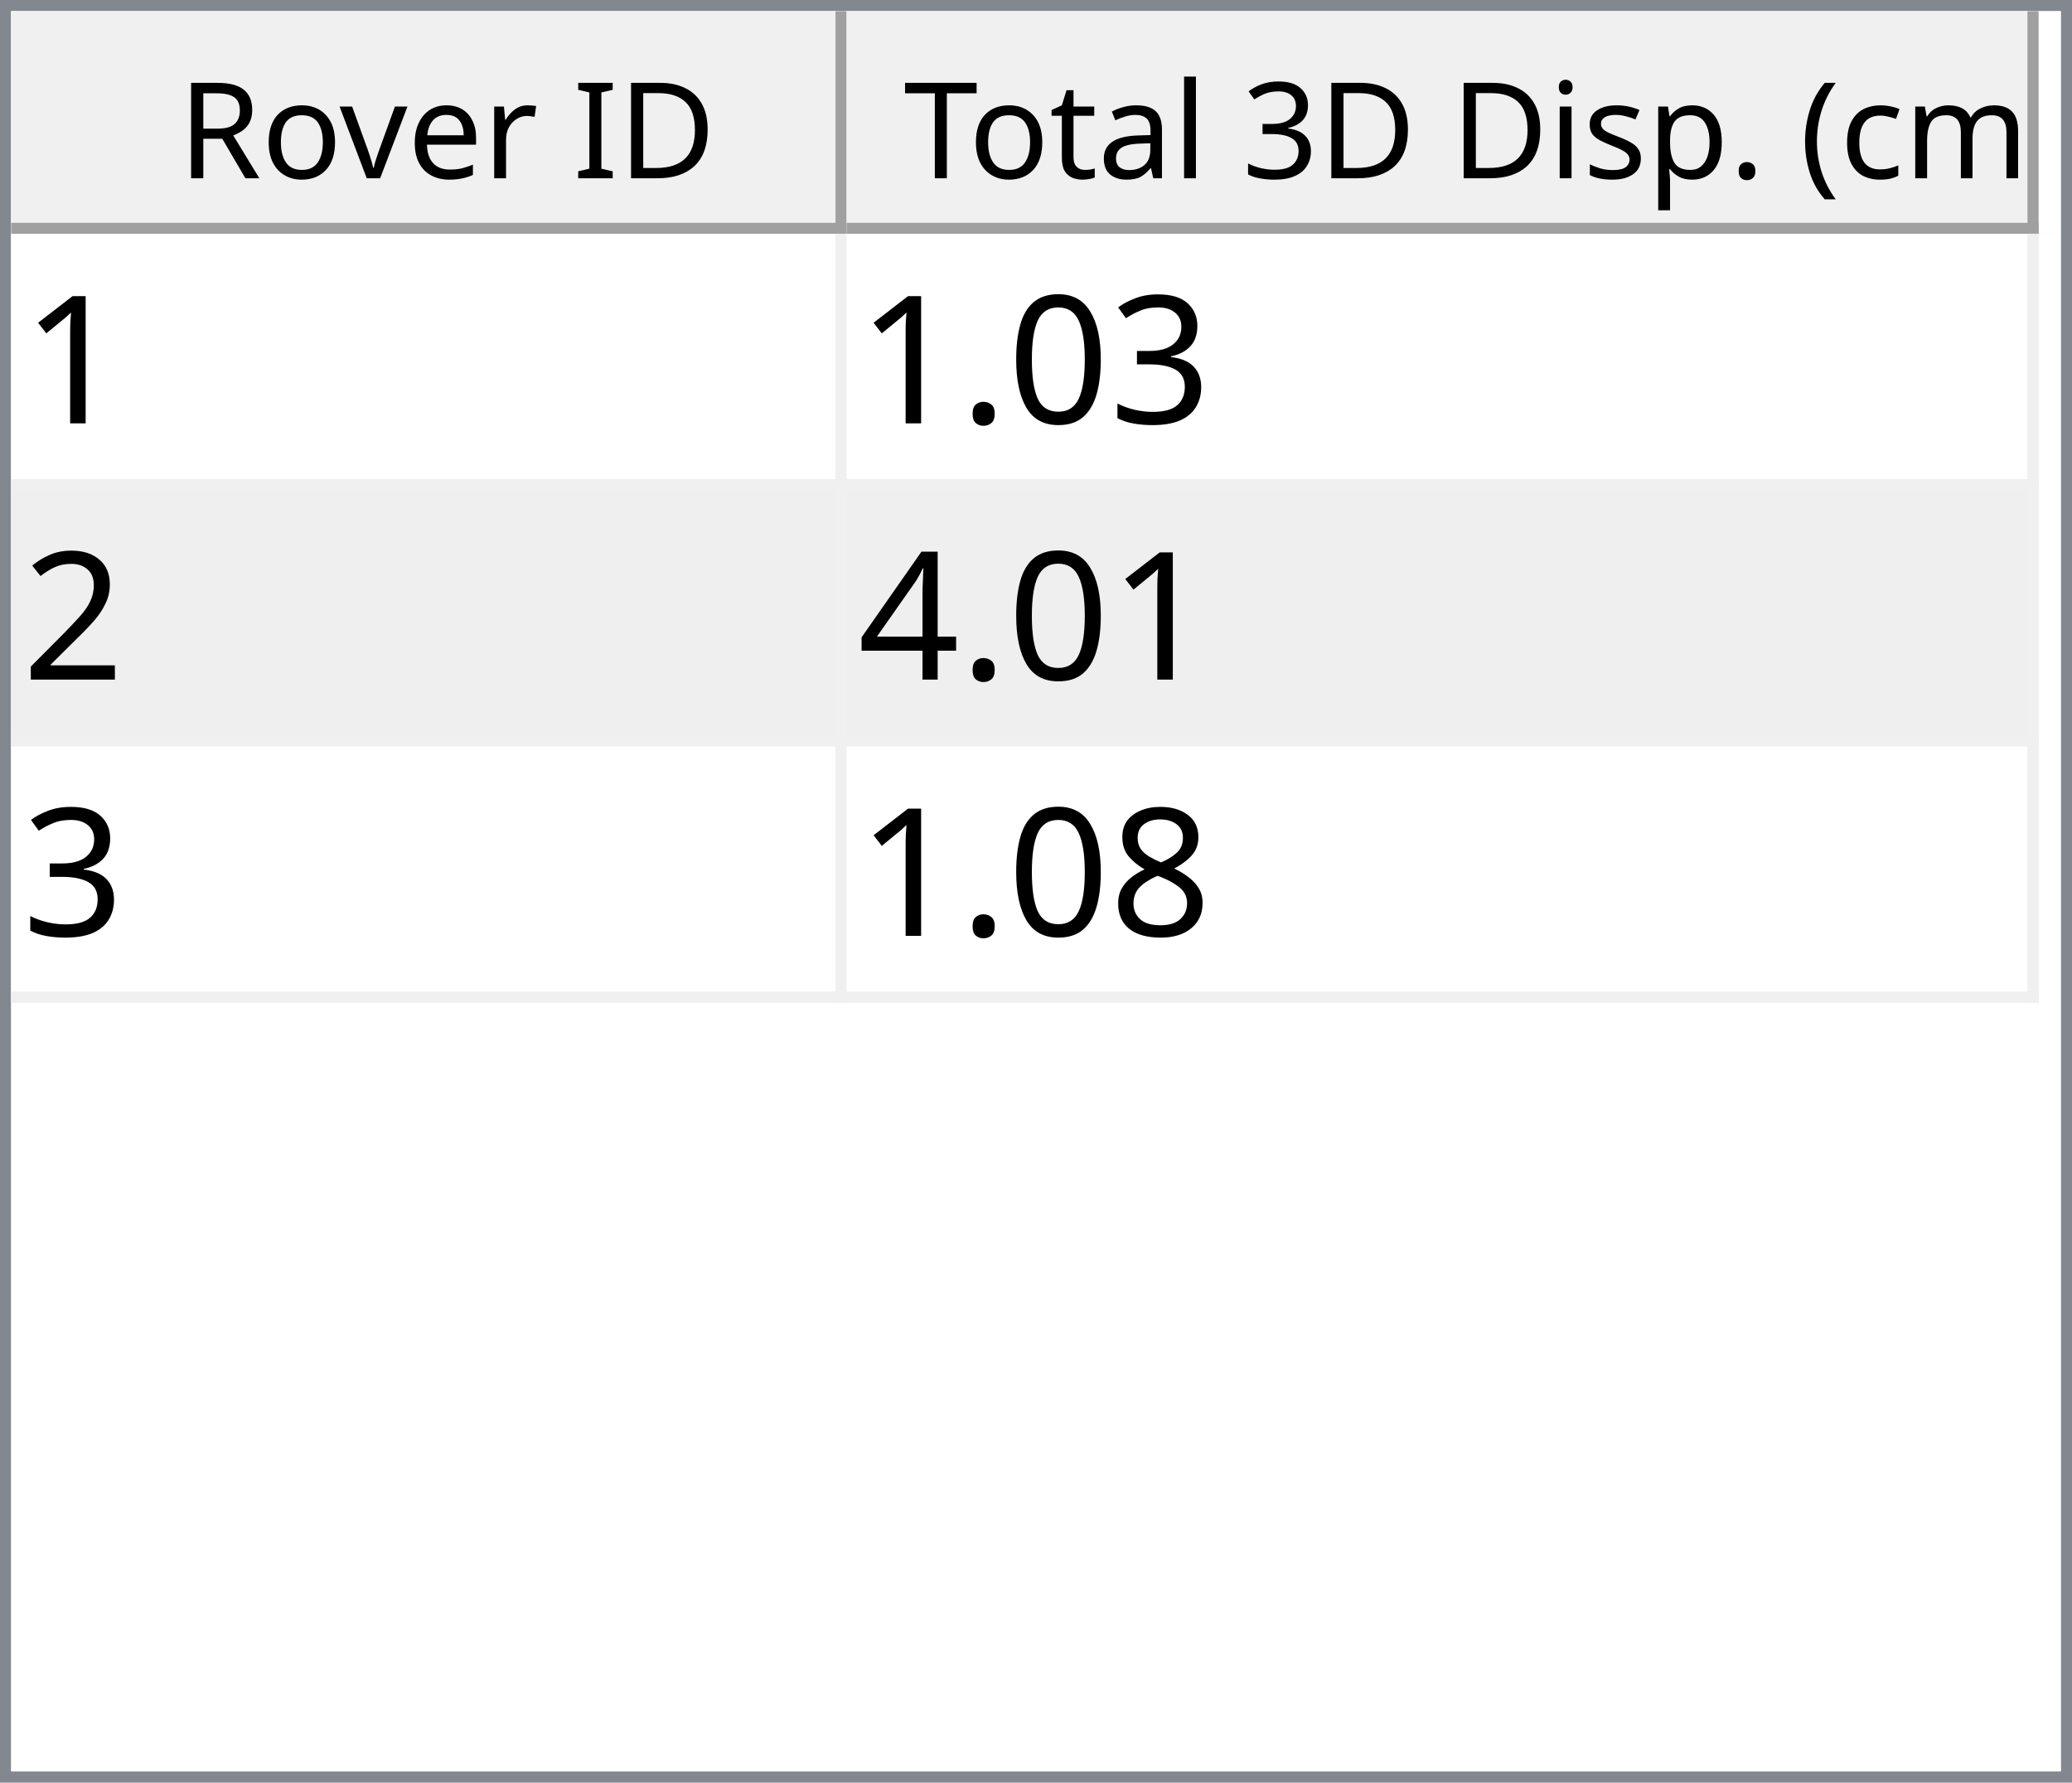
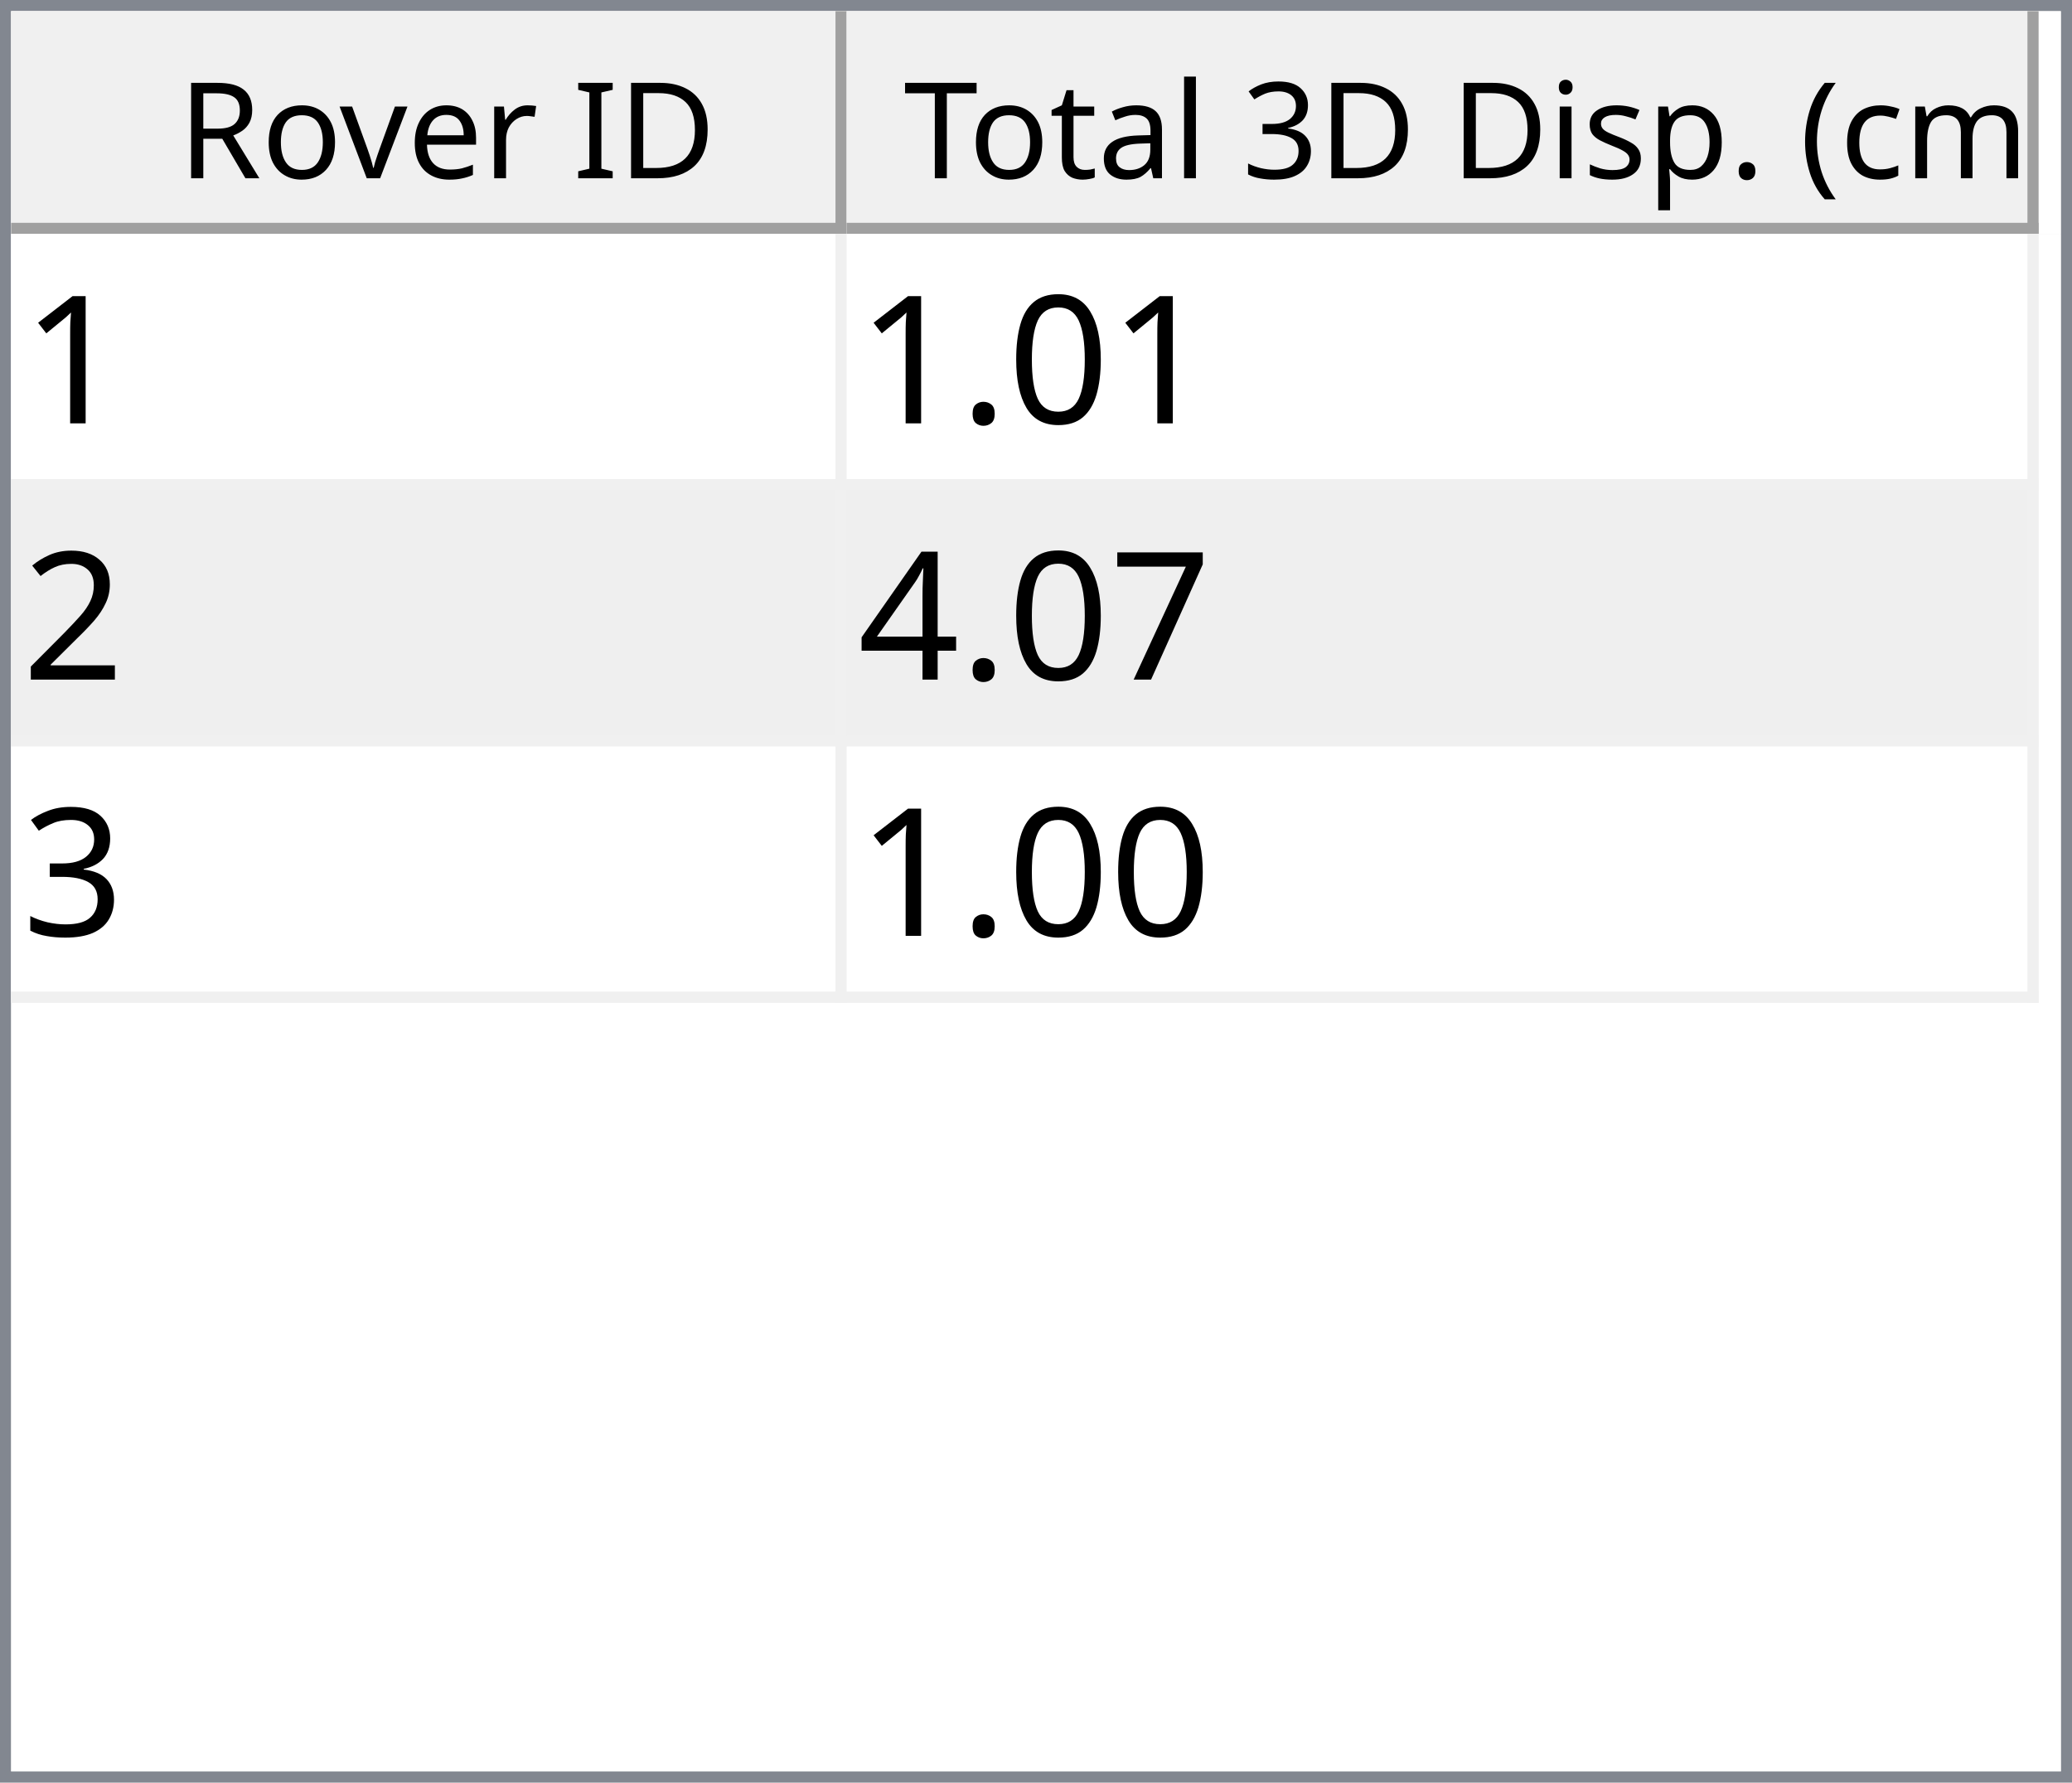
<svg xmlns="http://www.w3.org/2000/svg" style="fill-opacity:1; color-rendering:auto; color-interpolation:auto; text-rendering:auto; stroke:black; stroke-linecap:square; stroke-miterlimit:10; shape-rendering:auto; stroke-opacity:1; fill:black; stroke-dasharray:none; font-weight:normal; stroke-width:1; font-family:'Dialog'; font-style:normal; stroke-linejoin:miter; font-size:12px; stroke-dashoffset:0; image-rendering:auto;" width="186" height="160">
  <defs id="genericDefs" />
  <g>
    <defs id="defs1">
      <clipPath clipPathUnits="userSpaceOnUse" id="clipPath1">
        <path d="M0 0 L186 0 L186 160 L0 160 L0 0 Z" />
      </clipPath>
      <clipPath clipPathUnits="userSpaceOnUse" id="clipPath2">
        <path d="M0 0 L0 160 L186 160 L186 0 Z" />
      </clipPath>
      <clipPath clipPathUnits="userSpaceOnUse" id="clipPath3">
        <path d="M0 0 L0 20 L184 20 L184 0 Z" />
      </clipPath>
      <clipPath clipPathUnits="userSpaceOnUse" id="clipPath4">
        <path d="M0 0 L0 20 L75 20 L75 0 Z" />
      </clipPath>
      <clipPath clipPathUnits="userSpaceOnUse" id="clipPath5">
        <path d="M1 1 L1 19 L74 19 L74 1 Z" />
      </clipPath>
      <clipPath clipPathUnits="userSpaceOnUse" id="clipPath6">
        <path d="M0 0 L0 18 L73 18 L73 0 Z" />
      </clipPath>
      <clipPath clipPathUnits="userSpaceOnUse" id="clipPath7">
        <path d="M-0.5 -0.5 L-0.5 19.5 L74.5 19.5 L74.5 -0.5 Z" />
      </clipPath>
      <clipPath clipPathUnits="userSpaceOnUse" id="clipPath8">
        <path d="M0 0 L0 20 L107 20 L107 0 Z" />
      </clipPath>
      <clipPath clipPathUnits="userSpaceOnUse" id="clipPath9">
        <path d="M1 1 L1 19 L106 19 L106 1 Z" />
      </clipPath>
      <clipPath clipPathUnits="userSpaceOnUse" id="clipPath10">
        <path d="M0 0 L0 18 L105 18 L105 0 Z" />
      </clipPath>
      <clipPath clipPathUnits="userSpaceOnUse" id="clipPath11">
        <path d="M-0.5 -0.5 L-0.5 19.5 L106.5 19.5 L106.5 -0.5 Z" />
      </clipPath>
      <clipPath clipPathUnits="userSpaceOnUse" id="clipPath12">
        <path d="M0 0 L0 138 L184 138 L184 0 Z" />
      </clipPath>
      <clipPath clipPathUnits="userSpaceOnUse" id="clipPath13">
        <path d="M0 0 L0 69 L182 69 L182 0 Z" />
      </clipPath>
      <clipPath clipPathUnits="userSpaceOnUse" id="clipPath14">
        <path d="M-0.5 -0.5 L-0.5 68.5 L181.5 68.5 L181.5 -0.5 Z" />
      </clipPath>
      <clipPath clipPathUnits="userSpaceOnUse" id="clipPath15">
        <path d="M0 0 L0 22 L74 22 L74 0 Z" />
      </clipPath>
      <clipPath clipPathUnits="userSpaceOnUse" id="clipPath16">
        <path d="M0 0 L0 22 L106 22 L106 0 Z" />
      </clipPath>
      <font horiz-adv-x="64.551" id="font1">
        <font-face ascent="107.91" descent="25.098" units-per-em="100" style="font-style:normal; font-family:Segoe UI; font-weight:normal;" />
        <missing-glyph horiz-adv-x="64.551" d="M8.109 0 L8.109 68.266 L56.453 68.266 L56.453 0 L8.109 0 ZM15.328 7.234 L49.219 7.234 L49.219 61.031 L15.328 61.031 L15.328 7.234 Z" />
        <glyph unicode="D" horiz-adv-x="70.117" d="M9.188 0 L9.188 70.016 L28.516 70.016 Q65.531 70.016 65.531 35.891 Q65.531 19.672 55.25 9.836 Q44.969 0 27.734 0 L9.188 0 ZM17.391 62.594 L17.391 7.422 L27.828 7.422 Q41.609 7.422 49.273 14.797 Q56.938 22.172 56.938 35.688 Q56.938 62.594 28.328 62.594 L17.391 62.594 Z" />
        <glyph unicode="I" horiz-adv-x="26.611" d="M17.391 0 L9.188 0 L9.188 70.016 L17.391 70.016 L17.391 0 Z" />
        <glyph unicode=" " horiz-adv-x="27.393" d="" />
        <glyph unicode="r" horiz-adv-x="34.766" d="M34.188 41.891 Q32.078 43.5 28.125 43.5 Q23 43.5 19.555 38.672 Q16.109 33.844 16.109 25.484 L16.109 0 L8.109 0 L8.109 50 L16.109 50 L16.109 39.703 L16.312 39.703 Q18.016 44.969 21.531 47.922 Q25.047 50.875 29.391 50.875 Q32.516 50.875 34.188 50.203 L34.188 41.891 Z" />
        <glyph unicode="e" horiz-adv-x="52.295" d="M48.297 23 L12.984 23 Q13.188 14.656 17.484 10.109 Q21.781 5.562 29.297 5.562 Q37.75 5.562 44.828 11.141 L44.828 3.609 Q38.234 -1.172 27.391 -1.172 Q16.797 -1.172 10.742 5.641 Q4.688 12.453 4.688 24.812 Q4.688 36.469 11.305 43.82 Q17.922 51.172 27.734 51.172 Q37.547 51.172 42.922 44.828 Q48.297 38.484 48.297 27.203 L48.297 23 ZM40.094 29.781 Q40.047 36.719 36.75 40.578 Q33.453 44.438 27.594 44.438 Q21.922 44.438 17.969 40.383 Q14.016 36.328 13.094 29.781 L40.094 29.781 Z" />
        <glyph unicode="v" horiz-adv-x="47.9" d="M47.406 50 L27.484 0 L19.625 0 L0.688 50 L9.469 50 L22.172 13.672 Q23.578 9.672 23.922 6.688 L24.125 6.688 Q24.609 10.453 25.688 13.484 L38.969 50 L47.406 50 Z" />
        <glyph unicode="o" horiz-adv-x="58.594" d="M29 -1.172 Q17.922 -1.172 11.305 5.836 Q4.688 12.844 4.688 24.422 Q4.688 37.016 11.57 44.094 Q18.453 51.172 30.172 51.172 Q41.359 51.172 47.633 44.289 Q53.906 37.406 53.906 25.203 Q53.906 13.234 47.141 6.031 Q40.375 -1.172 29 -1.172 ZM29.594 44.438 Q21.875 44.438 17.383 39.188 Q12.891 33.938 12.891 24.703 Q12.891 15.828 17.43 10.695 Q21.969 5.562 29.594 5.562 Q37.359 5.562 41.531 10.594 Q45.703 15.625 45.703 24.906 Q45.703 34.281 41.531 39.359 Q37.359 44.438 29.594 44.438 Z" />
        <glyph unicode="R" horiz-adv-x="59.814" d="M59.375 0 L49.609 0 L37.891 19.625 Q36.281 22.359 34.766 24.289 Q33.25 26.219 31.664 27.438 Q30.078 28.656 28.25 29.219 Q26.422 29.781 24.125 29.781 L17.391 29.781 L17.391 0 L9.188 0 L9.188 70.016 L30.078 70.016 Q34.672 70.016 38.555 68.867 Q42.438 67.719 45.289 65.375 Q48.141 63.031 49.758 59.547 Q51.375 56.062 51.375 51.375 Q51.375 47.703 50.273 44.656 Q49.172 41.609 47.148 39.211 Q45.125 36.812 42.266 35.133 Q39.406 33.453 35.844 32.516 L35.844 32.328 Q37.594 31.547 38.891 30.547 Q40.188 29.547 41.359 28.18 Q42.531 26.812 43.68 25.078 Q44.828 23.344 46.234 21.047 L59.375 0 ZM17.391 62.594 L17.391 37.203 L28.516 37.203 Q31.594 37.203 34.203 38.133 Q36.812 39.062 38.719 40.797 Q40.625 42.531 41.703 45.047 Q42.781 47.562 42.781 50.688 Q42.781 56.297 39.141 59.445 Q35.5 62.594 28.609 62.594 L17.391 62.594 Z" />
        <glyph unicode=")" horiz-adv-x="30.176" d="M8.297 -15.922 L1.172 -15.922 Q16.406 2.344 16.406 26.812 Q16.406 51.469 1.078 70.016 L8.297 70.016 Q23.531 52.156 23.531 26.703 Q23.531 1.375 8.297 -15.922 Z" />
        <glyph unicode="m" horiz-adv-x="86.133" d="M79.109 0 L71.094 0 L71.094 28.719 Q71.094 37.016 68.531 40.727 Q65.969 44.438 59.906 44.438 Q54.781 44.438 51.195 39.75 Q47.609 35.062 47.609 28.516 L47.609 0 L39.594 0 L39.594 29.688 Q39.594 44.438 28.219 44.438 Q22.953 44.438 19.531 40.016 Q16.109 35.594 16.109 28.516 L16.109 0 L8.109 0 L8.109 50 L16.109 50 L16.109 42.094 L16.312 42.094 Q21.625 51.172 31.844 51.172 Q36.969 51.172 40.773 48.312 Q44.578 45.453 46 40.828 Q51.562 51.172 62.594 51.172 Q79.109 51.172 79.109 30.812 L79.109 0 Z" />
        <glyph unicode="c" horiz-adv-x="46.191" d="M42.188 2.297 Q36.422 -1.172 28.516 -1.172 Q17.828 -1.172 11.258 5.789 Q4.688 12.75 4.688 23.828 Q4.688 36.188 11.766 43.68 Q18.844 51.172 30.672 51.172 Q37.25 51.172 42.281 48.734 L42.281 40.531 Q36.719 44.438 30.375 44.438 Q22.703 44.438 17.797 38.945 Q12.891 33.453 12.891 24.516 Q12.891 15.719 17.508 10.641 Q22.125 5.562 29.891 5.562 Q36.422 5.562 42.188 9.906 L42.188 2.297 Z" />
        <glyph unicode="(" horiz-adv-x="30.176" d="M29.109 -15.922 L21.969 -15.922 Q6.844 1.375 6.844 26.703 Q6.844 52.156 21.969 70.016 L29.203 70.016 Q13.875 51.469 13.875 26.812 Q13.875 2.344 29.109 -15.922 Z" />
        <glyph unicode="." horiz-adv-x="21.68" d="M10.891 -1.078 Q8.641 -1.078 7.055 0.539 Q5.469 2.156 5.469 4.391 Q5.469 6.641 7.055 8.273 Q8.641 9.906 10.891 9.906 Q13.188 9.906 14.797 8.273 Q16.406 6.641 16.406 4.391 Q16.406 2.156 14.797 0.539 Q13.188 -1.078 10.891 -1.078 Z" />
        <glyph unicode="p" horiz-adv-x="58.789" d="M16.312 7.234 L16.109 7.234 L16.109 -23 L8.109 -23 L8.109 50 L16.109 50 L16.109 41.219 L16.312 41.219 Q22.219 51.172 33.594 51.172 Q43.266 51.172 48.688 44.461 Q54.109 37.75 54.109 26.469 Q54.109 13.922 48 6.375 Q41.891 -1.172 31.297 -1.172 Q21.578 -1.172 16.312 7.234 ZM16.109 27.391 L16.109 20.406 Q16.109 14.203 20.141 9.883 Q24.172 5.562 30.375 5.562 Q37.641 5.562 41.773 11.133 Q45.906 16.703 45.906 26.609 Q45.906 34.969 42.047 39.703 Q38.188 44.438 31.594 44.438 Q24.609 44.438 20.359 39.578 Q16.109 34.719 16.109 27.391 Z" />
        <glyph unicode="s" horiz-adv-x="42.432" d="M5.078 1.812 L5.078 10.406 Q11.625 5.562 19.484 5.562 Q30.031 5.562 30.031 12.594 Q30.031 14.594 29.125 15.992 Q28.219 17.391 26.68 18.461 Q25.141 19.531 23.07 20.383 Q21 21.234 18.609 22.172 Q15.281 23.484 12.766 24.828 Q10.25 26.172 8.57 27.859 Q6.891 29.547 6.031 31.695 Q5.172 33.844 5.172 36.719 Q5.172 40.234 6.789 42.945 Q8.406 45.656 11.086 47.484 Q13.766 49.312 17.211 50.242 Q20.656 51.172 24.312 51.172 Q30.812 51.172 35.938 48.922 L35.938 40.828 Q30.422 44.438 23.25 44.438 Q21 44.438 19.195 43.922 Q17.391 43.406 16.094 42.477 Q14.797 41.547 14.086 40.258 Q13.375 38.969 13.375 37.406 Q13.375 35.453 14.086 34.133 Q14.797 32.812 16.164 31.789 Q17.531 30.766 19.484 29.938 Q21.438 29.109 23.922 28.125 Q27.25 26.859 29.883 25.516 Q32.516 24.172 34.375 22.484 Q36.234 20.797 37.234 18.602 Q38.234 16.406 38.234 13.375 Q38.234 9.672 36.602 6.938 Q34.969 4.203 32.234 2.398 Q29.5 0.594 25.93 -0.289 Q22.359 -1.172 18.453 -1.172 Q10.75 -1.172 5.078 1.812 Z" />
        <glyph unicode="i" horiz-adv-x="24.219" d="M12.203 62.703 Q10.062 62.703 8.547 64.164 Q7.031 65.625 7.031 67.875 Q7.031 70.125 8.547 71.609 Q10.062 73.094 12.203 73.094 Q14.406 73.094 15.945 71.609 Q17.484 70.125 17.484 67.875 Q17.484 65.719 15.945 64.211 Q14.406 62.703 12.203 62.703 ZM16.109 0 L8.109 0 L8.109 50 L16.109 50 L16.109 0 Z" />
        <glyph unicode="3" horiz-adv-x="53.906" d="M46.531 19.828 Q46.531 15.094 44.75 11.211 Q42.969 7.328 39.719 4.57 Q36.469 1.812 31.93 0.297 Q27.391 -1.219 21.922 -1.219 Q11.922 -1.219 6 2.594 L6 11.188 Q13.094 5.609 22.219 5.609 Q25.875 5.609 28.828 6.539 Q31.781 7.469 33.906 9.227 Q36.031 10.984 37.18 13.477 Q38.328 15.969 38.328 19.094 Q38.328 32.812 18.797 32.812 L12.984 32.812 L12.984 39.594 L18.5 39.594 Q35.797 39.594 35.797 52.484 Q35.797 64.406 22.609 64.406 Q15.188 64.406 8.688 59.422 L8.688 67.188 Q15.375 71.188 24.609 71.188 Q29 71.188 32.57 69.969 Q36.141 68.75 38.68 66.555 Q41.219 64.359 42.609 61.281 Q44 58.203 44 54.5 Q44 40.672 30.031 36.719 L30.031 36.531 Q33.594 36.141 36.625 34.797 Q39.656 33.453 41.852 31.305 Q44.047 29.156 45.289 26.25 Q46.531 23.344 46.531 19.828 Z" />
        <glyph unicode="l" horiz-adv-x="24.219" d="M16.109 0 L8.109 0 L8.109 74.031 L16.109 74.031 L16.109 0 Z" />
        <glyph unicode="a" horiz-adv-x="50.879" d="M43.891 0 L35.891 0 L35.891 7.812 L35.688 7.812 Q30.469 -1.172 20.312 -1.172 Q12.844 -1.172 8.617 2.781 Q4.391 6.734 4.391 13.281 Q4.391 27.297 20.906 29.594 L35.891 31.688 Q35.891 44.438 25.594 44.438 Q16.547 44.438 9.281 38.281 L9.281 46.484 Q16.656 51.172 26.266 51.172 Q43.891 51.172 43.891 32.516 L43.891 0 ZM35.891 25.297 L23.828 23.641 Q18.266 22.859 15.43 20.875 Q12.594 18.891 12.594 13.875 Q12.594 10.203 15.211 7.883 Q17.828 5.562 22.172 5.562 Q28.125 5.562 32.008 9.742 Q35.891 13.922 35.891 20.312 L35.891 25.297 Z" />
        <glyph unicode="t" horiz-adv-x="33.887" d="M31.297 0.484 Q28.469 -1.078 23.828 -1.078 Q10.688 -1.078 10.688 13.578 L10.688 43.172 L2.094 43.172 L2.094 50 L10.688 50 L10.688 62.203 L18.703 64.797 L18.703 50 L31.297 50 L31.297 43.172 L18.703 43.172 L18.703 14.984 Q18.703 9.969 20.414 7.82 Q22.125 5.672 26.078 5.672 Q29.109 5.672 31.297 7.328 L31.297 0.484 Z" />
        <glyph unicode="T" horiz-adv-x="52.393" d="M50.594 62.594 L30.375 62.594 L30.375 0 L22.172 0 L22.172 62.594 L2 62.594 L2 70.016 L50.594 70.016 L50.594 62.594 Z" />
      </font>
      <font horiz-adv-x="75.0" id="font2">
        <font-face ascent="100.537" descent="21.973" units-per-em="100" style="font-style:normal; font-family:sans-serif; font-weight:normal;" />
        <missing-glyph horiz-adv-x="75.0" d="M12.5 0 L12.5 62.5 L62.5 62.5 L62.5 0 L12.5 0 ZM14.062 1.562 L60.938 1.562 L60.938 60.938 L14.062 60.938 L14.062 1.562 Z" />
        <glyph unicode="1" horiz-adv-x="55.615" d="M37.25 0 L28.469 0 L28.469 56 Q25.297 52.984 20.141 49.953 Q14.984 46.922 10.891 45.406 L10.891 53.906 Q18.266 57.375 23.781 62.305 Q29.297 67.234 31.594 71.875 L37.25 71.875 L37.25 0 Z" />
-         <glyph unicode="3" horiz-adv-x="55.615" d="M4.203 18.891 L12.984 20.062 Q14.5 12.594 18.141 9.297 Q21.781 6 27 6 Q33.203 6 37.477 10.297 Q41.75 14.594 41.75 20.953 Q41.75 27 37.797 30.93 Q33.844 34.859 27.734 34.859 Q25.25 34.859 21.531 33.891 L22.516 41.609 Q23.391 41.5 23.922 41.5 Q29.547 41.5 34.039 44.43 Q38.531 47.359 38.531 53.469 Q38.531 58.297 35.258 61.477 Q31.984 64.656 26.812 64.656 Q21.688 64.656 18.266 61.43 Q14.844 58.203 13.875 51.766 L5.078 53.328 Q6.688 62.156 12.398 67.016 Q18.109 71.875 26.609 71.875 Q32.469 71.875 37.398 69.359 Q42.328 66.844 44.945 62.5 Q47.562 58.156 47.562 53.266 Q47.562 48.641 45.07 44.828 Q42.578 41.016 37.703 38.766 Q44.047 37.312 47.562 32.695 Q51.078 28.078 51.078 21.141 Q51.078 11.766 44.242 5.25 Q37.406 -1.266 26.953 -1.266 Q17.531 -1.266 11.305 4.352 Q5.078 9.969 4.203 18.891 Z" />
        <glyph unicode="0" horiz-adv-x="55.615" d="M4.156 35.297 Q4.156 48 6.766 55.742 Q9.375 63.484 14.523 67.68 Q19.672 71.875 27.484 71.875 Q33.25 71.875 37.594 69.555 Q41.938 67.234 44.773 62.867 Q47.609 58.5 49.219 52.227 Q50.828 45.953 50.828 35.297 Q50.828 22.703 48.242 14.969 Q45.656 7.234 40.508 3.008 Q35.359 -1.219 27.484 -1.219 Q17.141 -1.219 11.234 6.203 Q4.156 15.141 4.156 35.297 ZM13.188 35.297 Q13.188 17.672 17.312 11.836 Q21.438 6 27.484 6 Q33.547 6 37.672 11.859 Q41.797 17.719 41.797 35.297 Q41.797 52.984 37.672 58.789 Q33.547 64.594 27.391 64.594 Q21.344 64.594 17.719 59.469 Q13.188 52.938 13.188 35.297 Z" />
        <glyph unicode="." horiz-adv-x="27.783" d="M9.078 0 L9.078 10.016 L19.094 10.016 L19.094 0 L9.078 0 Z" />
        <glyph unicode="2" horiz-adv-x="55.615" d="M50.344 8.453 L50.344 0 L3.031 0 Q2.938 3.172 4.047 6.109 Q5.859 10.938 9.836 15.625 Q13.812 20.312 21.344 26.469 Q33.016 36.031 37.117 41.625 Q41.219 47.219 41.219 52.203 Q41.219 57.422 37.477 61.008 Q33.734 64.594 27.734 64.594 Q21.391 64.594 17.578 60.789 Q13.766 56.984 13.719 50.25 L4.688 51.172 Q5.609 61.281 11.664 66.578 Q17.719 71.875 27.938 71.875 Q38.234 71.875 44.242 66.164 Q50.25 60.453 50.25 52 Q50.25 47.703 48.492 43.555 Q46.734 39.406 42.656 34.812 Q38.578 30.219 29.109 22.219 Q21.188 15.578 18.945 13.211 Q16.703 10.844 15.234 8.453 L50.344 8.453 Z" />
+         <glyph unicode="7" horiz-adv-x="55.615" d="M4.734 62.203 L4.734 70.656 L51.078 70.656 L51.078 63.812 Q44.234 56.547 37.523 44.484 Q30.812 32.422 27.156 19.672 Q24.516 10.688 23.781 0 L14.75 0 Q14.891 8.453 18.062 20.414 Q21.234 32.375 27.172 43.484 Q33.109 54.594 39.797 62.203 L4.734 62.203 Z" />
        <glyph unicode="4" horiz-adv-x="55.615" d="M32.328 0 L32.328 17.141 L1.266 17.141 L1.266 25.203 L33.938 71.578 L41.109 71.578 L41.109 25.203 L50.781 25.203 L50.781 17.141 L41.109 17.141 L41.109 0 L32.328 0 ZM32.328 25.203 L32.328 57.469 L9.906 25.203 L32.328 25.203 Z" />
-         <glyph unicode="8" horiz-adv-x="55.615" d="M17.672 38.812 Q12.203 40.828 9.57 44.539 Q6.938 48.25 6.938 53.422 Q6.938 61.234 12.555 66.555 Q18.172 71.875 27.484 71.875 Q36.859 71.875 42.578 66.43 Q48.297 60.984 48.297 53.172 Q48.297 48.188 45.68 44.508 Q43.062 40.828 37.75 38.812 Q44.344 36.672 47.781 31.883 Q51.219 27.094 51.219 20.453 Q51.219 11.281 44.727 5.031 Q38.234 -1.219 27.641 -1.219 Q17.047 -1.219 10.547 5.055 Q4.047 11.328 4.047 20.703 Q4.047 27.688 7.594 32.398 Q11.141 37.109 17.672 38.812 ZM15.922 53.719 Q15.922 48.641 19.195 45.414 Q22.469 42.188 27.688 42.188 Q32.766 42.188 36.016 45.383 Q39.266 48.578 39.266 53.219 Q39.266 58.062 35.914 61.359 Q32.562 64.656 27.594 64.656 Q22.562 64.656 19.242 61.43 Q15.922 58.203 15.922 53.719 ZM13.094 20.656 Q13.094 16.891 14.875 13.375 Q16.656 9.859 20.172 7.93 Q23.688 6 27.734 6 Q34.031 6 38.133 10.055 Q42.234 14.109 42.234 20.359 Q42.234 26.703 38.016 30.859 Q33.797 35.016 27.438 35.016 Q21.234 35.016 17.164 30.914 Q13.094 26.812 13.094 20.656 Z" />
+         <glyph unicode="3" horiz-adv-x="55.615" d="M4.203 18.891 L12.984 20.062 Q14.5 12.594 18.141 9.297 Q21.781 6 27 6 Q33.203 6 37.477 10.297 Q41.75 14.594 41.75 20.953 Q41.75 27 37.797 30.93 Q33.844 34.859 27.734 34.859 Q25.25 34.859 21.531 33.891 L22.516 41.609 Q23.391 41.5 23.922 41.5 Q29.547 41.5 34.039 44.43 Q38.531 47.359 38.531 53.469 Q38.531 58.297 35.258 61.477 Q31.984 64.656 26.812 64.656 Q21.688 64.656 18.266 61.43 Q14.844 58.203 13.875 51.766 L5.078 53.328 Q6.688 62.156 12.398 67.016 Q18.109 71.875 26.609 71.875 Q32.469 71.875 37.398 69.359 Q42.328 66.844 44.945 62.5 Q47.562 58.156 47.562 53.266 Q47.562 48.641 45.07 44.828 Q42.578 41.016 37.703 38.766 Q44.047 37.312 47.562 32.695 Q51.078 28.078 51.078 21.141 Q51.078 11.766 44.242 5.25 Q37.406 -1.266 26.953 -1.266 Q17.531 -1.266 11.305 4.352 Q5.078 9.969 4.203 18.891 Z" />
      </font>
    </defs>
    <g style="fill:white; stroke:white;">
      <rect x="0" y="0" width="186" style="clip-path:url(#clipPath1); stroke:none;" height="160" />
    </g>
    <g style="fill:white; text-rendering:optimizeSpeed; color-rendering:optimizeSpeed; image-rendering:optimizeSpeed; shape-rendering:crispEdges; stroke:white; color-interpolation:sRGB;">
      <rect x="0" width="186" height="160" y="0" style="stroke:none;" />
      <path style="stroke:none;" d="M0 160 L186 160 L186 0 L0 0 Z" />
    </g>
    <g style="fill:rgb(240,240,240); font-family:'Segoe UI'; stroke:rgb(240,240,240);">
      <rect x="0" y="0" width="186" style="clip-path:url(#clipPath2); stroke:none;" height="160" />
    </g>
    <g style="fill:rgb(130,135,144); font-family:'Segoe UI'; stroke:rgb(130,135,144);">
      <path d="M0 0 L186 0 L186 160 L0 160 L0 0 ZM1 1 L185 1 L185 159 L1 159 L1 1 Z" style="fill-rule:evenodd; clip-path:url(#clipPath2); stroke:none;" />
    </g>
    <g style="fill:white; font-family:'Segoe UI'; stroke:white;" transform="translate(1,1)">
      <rect x="0" y="0" width="184" style="clip-path:url(#clipPath3); stroke:none;" height="20" />
    </g>
    <g style="fill:rgb(240,240,240); font-family:'Segoe UI'; stroke:rgb(240,240,240);" transform="translate(1,1)">
      <rect x="0" y="0" width="75" style="clip-path:url(#clipPath4); stroke:none;" height="20" />
    </g>
    <g style="font-family:'Segoe UI';" transform="translate(2,2)">
      <text x="14" xml:space="preserve" y="14" style="clip-path:url(#clipPath6); stroke:none;">Rover ID</text>
    </g>
    <g style="fill:rgb(160,160,160); font-family:'Segoe UI'; stroke:rgb(160,160,160); stroke-linejoin:bevel;" transform="translate(1.5,1.5)">
      <line x1="74" x2="74" y1="0" style="fill:none; clip-path:url(#clipPath7);" y2="19" />
    </g>
    <g style="fill:rgb(160,160,160); font-family:'Segoe UI'; stroke:rgb(160,160,160); stroke-linejoin:bevel;" transform="matrix(1,0,0,1,1,1) translate(0.5,0.5)">
      <line x1="0" x2="74" y1="19" style="fill:none; clip-path:url(#clipPath7);" y2="19" />
    </g>
    <g style="fill:rgb(240,240,240); font-family:'Segoe UI'; stroke:rgb(240,240,240);" transform="translate(76,1)">
      <rect x="0" y="0" width="107" style="clip-path:url(#clipPath8); stroke:none;" height="20" />
    </g>
    <g style="font-family:'Segoe UI';" transform="translate(77,2)">
      <text x="1" xml:space="preserve" y="14" style="clip-path:url(#clipPath10); stroke:none;"> Total 3D Disp. (cm)</text>
    </g>
    <g style="fill:rgb(160,160,160); font-family:'Segoe UI'; stroke:rgb(160,160,160); stroke-linejoin:bevel;" transform="translate(76.5,1.5)">
      <line x1="106" x2="106" y1="0" style="fill:none; clip-path:url(#clipPath11);" y2="19" />
    </g>
    <g style="fill:rgb(160,160,160); font-family:'Segoe UI'; stroke:rgb(160,160,160); stroke-linejoin:bevel;" transform="matrix(1,0,0,1,76,1) translate(0.5,0.5)">
      <line x1="0" x2="106" y1="19" style="fill:none; clip-path:url(#clipPath11);" y2="19" />
    </g>
    <g style="fill:white; font-family:'Segoe UI'; stroke:white;" transform="translate(1,21)">
      <rect x="0" y="0" width="184" style="clip-path:url(#clipPath12); stroke:none;" height="138" />
    </g>
    <g style="fill:rgb(240,240,240); font-size:16px; font-family:sans-serif; stroke:rgb(240,240,240);" transform="translate(1,21)">
      <rect x="0" y="0" width="182" style="clip-path:url(#clipPath13); stroke:none;" height="69" />
      <line transform="translate(0.5,0.5)" x1="0" x2="181" y1="22" style="clip-path:url(#clipPath14); fill:none; stroke-linejoin:bevel;" y2="22" />
    </g>
    <g transform="matrix(1,0,0,1,1,21) translate(0.5,0.5)" style="fill:rgb(240,240,240); font-size:16px; font-family:sans-serif; stroke:rgb(240,240,240); stroke-linejoin:bevel;">
      <line x1="0" x2="181" y1="45" style="fill:none; clip-path:url(#clipPath14);" y2="45" />
    </g>
    <g transform="matrix(1,0,0,1,1,21) translate(0.5,0.5)" style="fill:rgb(240,240,240); font-size:16px; font-family:sans-serif; stroke:rgb(240,240,240); stroke-linejoin:bevel;">
      <line x1="0" x2="181" y1="68" style="fill:none; clip-path:url(#clipPath14);" y2="68" />
    </g>
    <g transform="matrix(1,0,0,1,1,21) translate(0.5,0.5)" style="fill:rgb(240,240,240); font-size:16px; font-family:sans-serif; stroke:rgb(240,240,240); stroke-linejoin:bevel;">
      <line x1="74" x2="74" y1="0" style="fill:none; clip-path:url(#clipPath14);" y2="68" />
    </g>
    <g transform="matrix(1,0,0,1,1,21) translate(0.5,0.5)" style="fill:rgb(240,240,240); font-size:16px; font-family:sans-serif; stroke:rgb(240,240,240); stroke-linejoin:bevel;">
      <line x1="181" x2="181" y1="0" style="fill:none; clip-path:url(#clipPath14);" y2="68" />
    </g>
    <g style="fill:white; font-size:16px; font-family:sans-serif; stroke:white;" transform="matrix(1,0,0,1,1,21)">
      <rect x="0" y="0" width="74" style="clip-path:url(#clipPath15); stroke:none;" height="22" />
      <text x="1" y="17" style="fill:black; clip-path:url(#clipPath15); stroke:none;" xml:space="preserve">1</text>
    </g>
    <g style="fill:white; font-size:16px; font-family:sans-serif; stroke:white;" transform="matrix(1,0,0,1,1,21) translate(75,0)">
      <rect x="0" y="0" width="106" style="clip-path:url(#clipPath16); stroke:none;" height="22" />
-       <text x="1" y="17" style="fill:black; clip-path:url(#clipPath16); stroke:none;" xml:space="preserve">1.03</text>
+       <text x="1" y="17" style="fill:black; clip-path:url(#clipPath16); stroke:none;" xml:space="preserve">1.01</text>
    </g>
    <g style="fill:rgb(239,239,239); font-size:16px; font-family:sans-serif; stroke:rgb(239,239,239);" transform="matrix(1,0,0,1,1,21) translate(0,23)">
      <rect x="0" y="0" width="74" style="clip-path:url(#clipPath15); stroke:none;" height="22" />
      <text x="1" y="17" style="fill:black; clip-path:url(#clipPath15); stroke:none;" xml:space="preserve">2</text>
    </g>
    <g style="fill:rgb(239,239,239); font-size:16px; font-family:sans-serif; stroke:rgb(239,239,239);" transform="matrix(1,0,0,1,1,21) translate(75,23)">
      <rect x="0" y="0" width="106" style="clip-path:url(#clipPath16); stroke:none;" height="22" />
-       <text x="1" y="17" style="fill:black; clip-path:url(#clipPath16); stroke:none;" xml:space="preserve">4.01</text>
+       <text x="1" y="17" style="fill:black; clip-path:url(#clipPath16); stroke:none;" xml:space="preserve">4.07</text>
    </g>
    <g style="fill:white; font-size:16px; font-family:sans-serif; stroke:white;" transform="matrix(1,0,0,1,1,21) translate(0,46)">
      <rect x="0" y="0" width="74" style="clip-path:url(#clipPath15); stroke:none;" height="22" />
      <text x="1" y="17" style="fill:black; clip-path:url(#clipPath15); stroke:none;" xml:space="preserve">3</text>
    </g>
    <g style="fill:white; font-size:16px; font-family:sans-serif; stroke:white;" transform="matrix(1,0,0,1,1,21) translate(75,46)">
      <rect x="0" y="0" width="106" style="clip-path:url(#clipPath16); stroke:none;" height="22" />
-       <text x="1" y="17" style="fill:black; clip-path:url(#clipPath16); stroke:none;" xml:space="preserve">1.08</text>
+       <text x="1" y="17" style="fill:black; clip-path:url(#clipPath16); stroke:none;" xml:space="preserve">1.00</text>
    </g>
  </g>
</svg>
